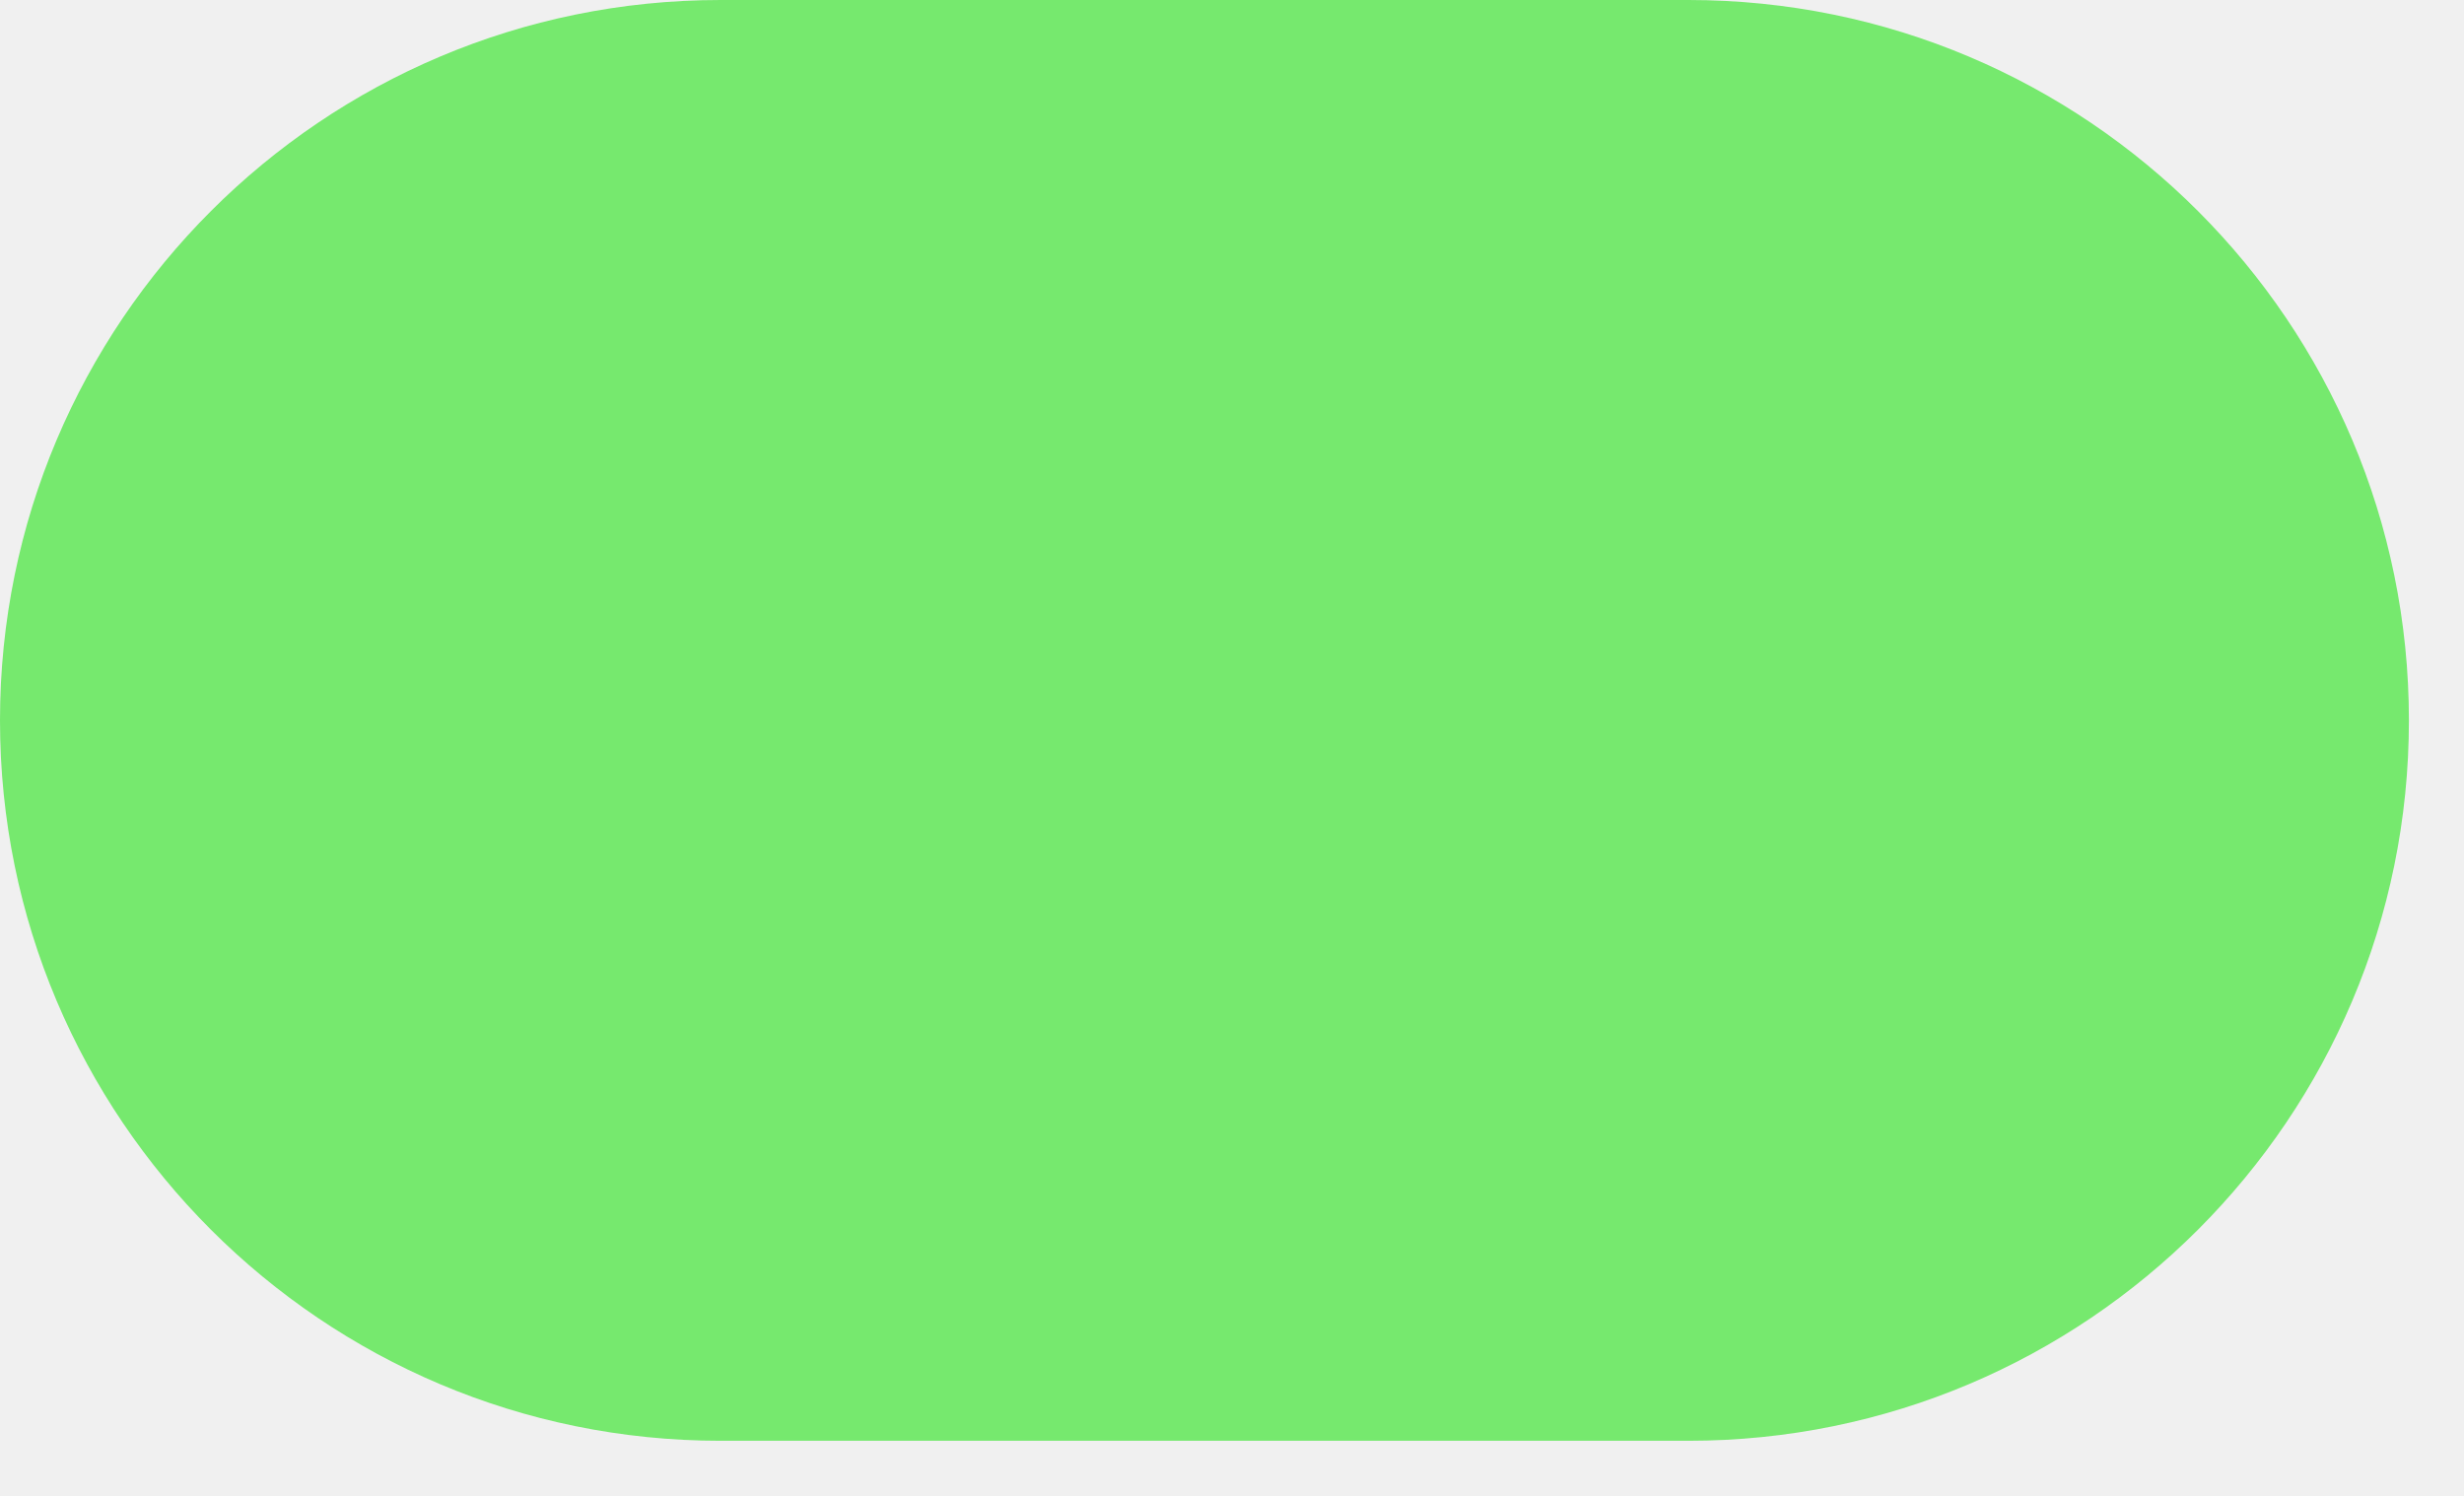
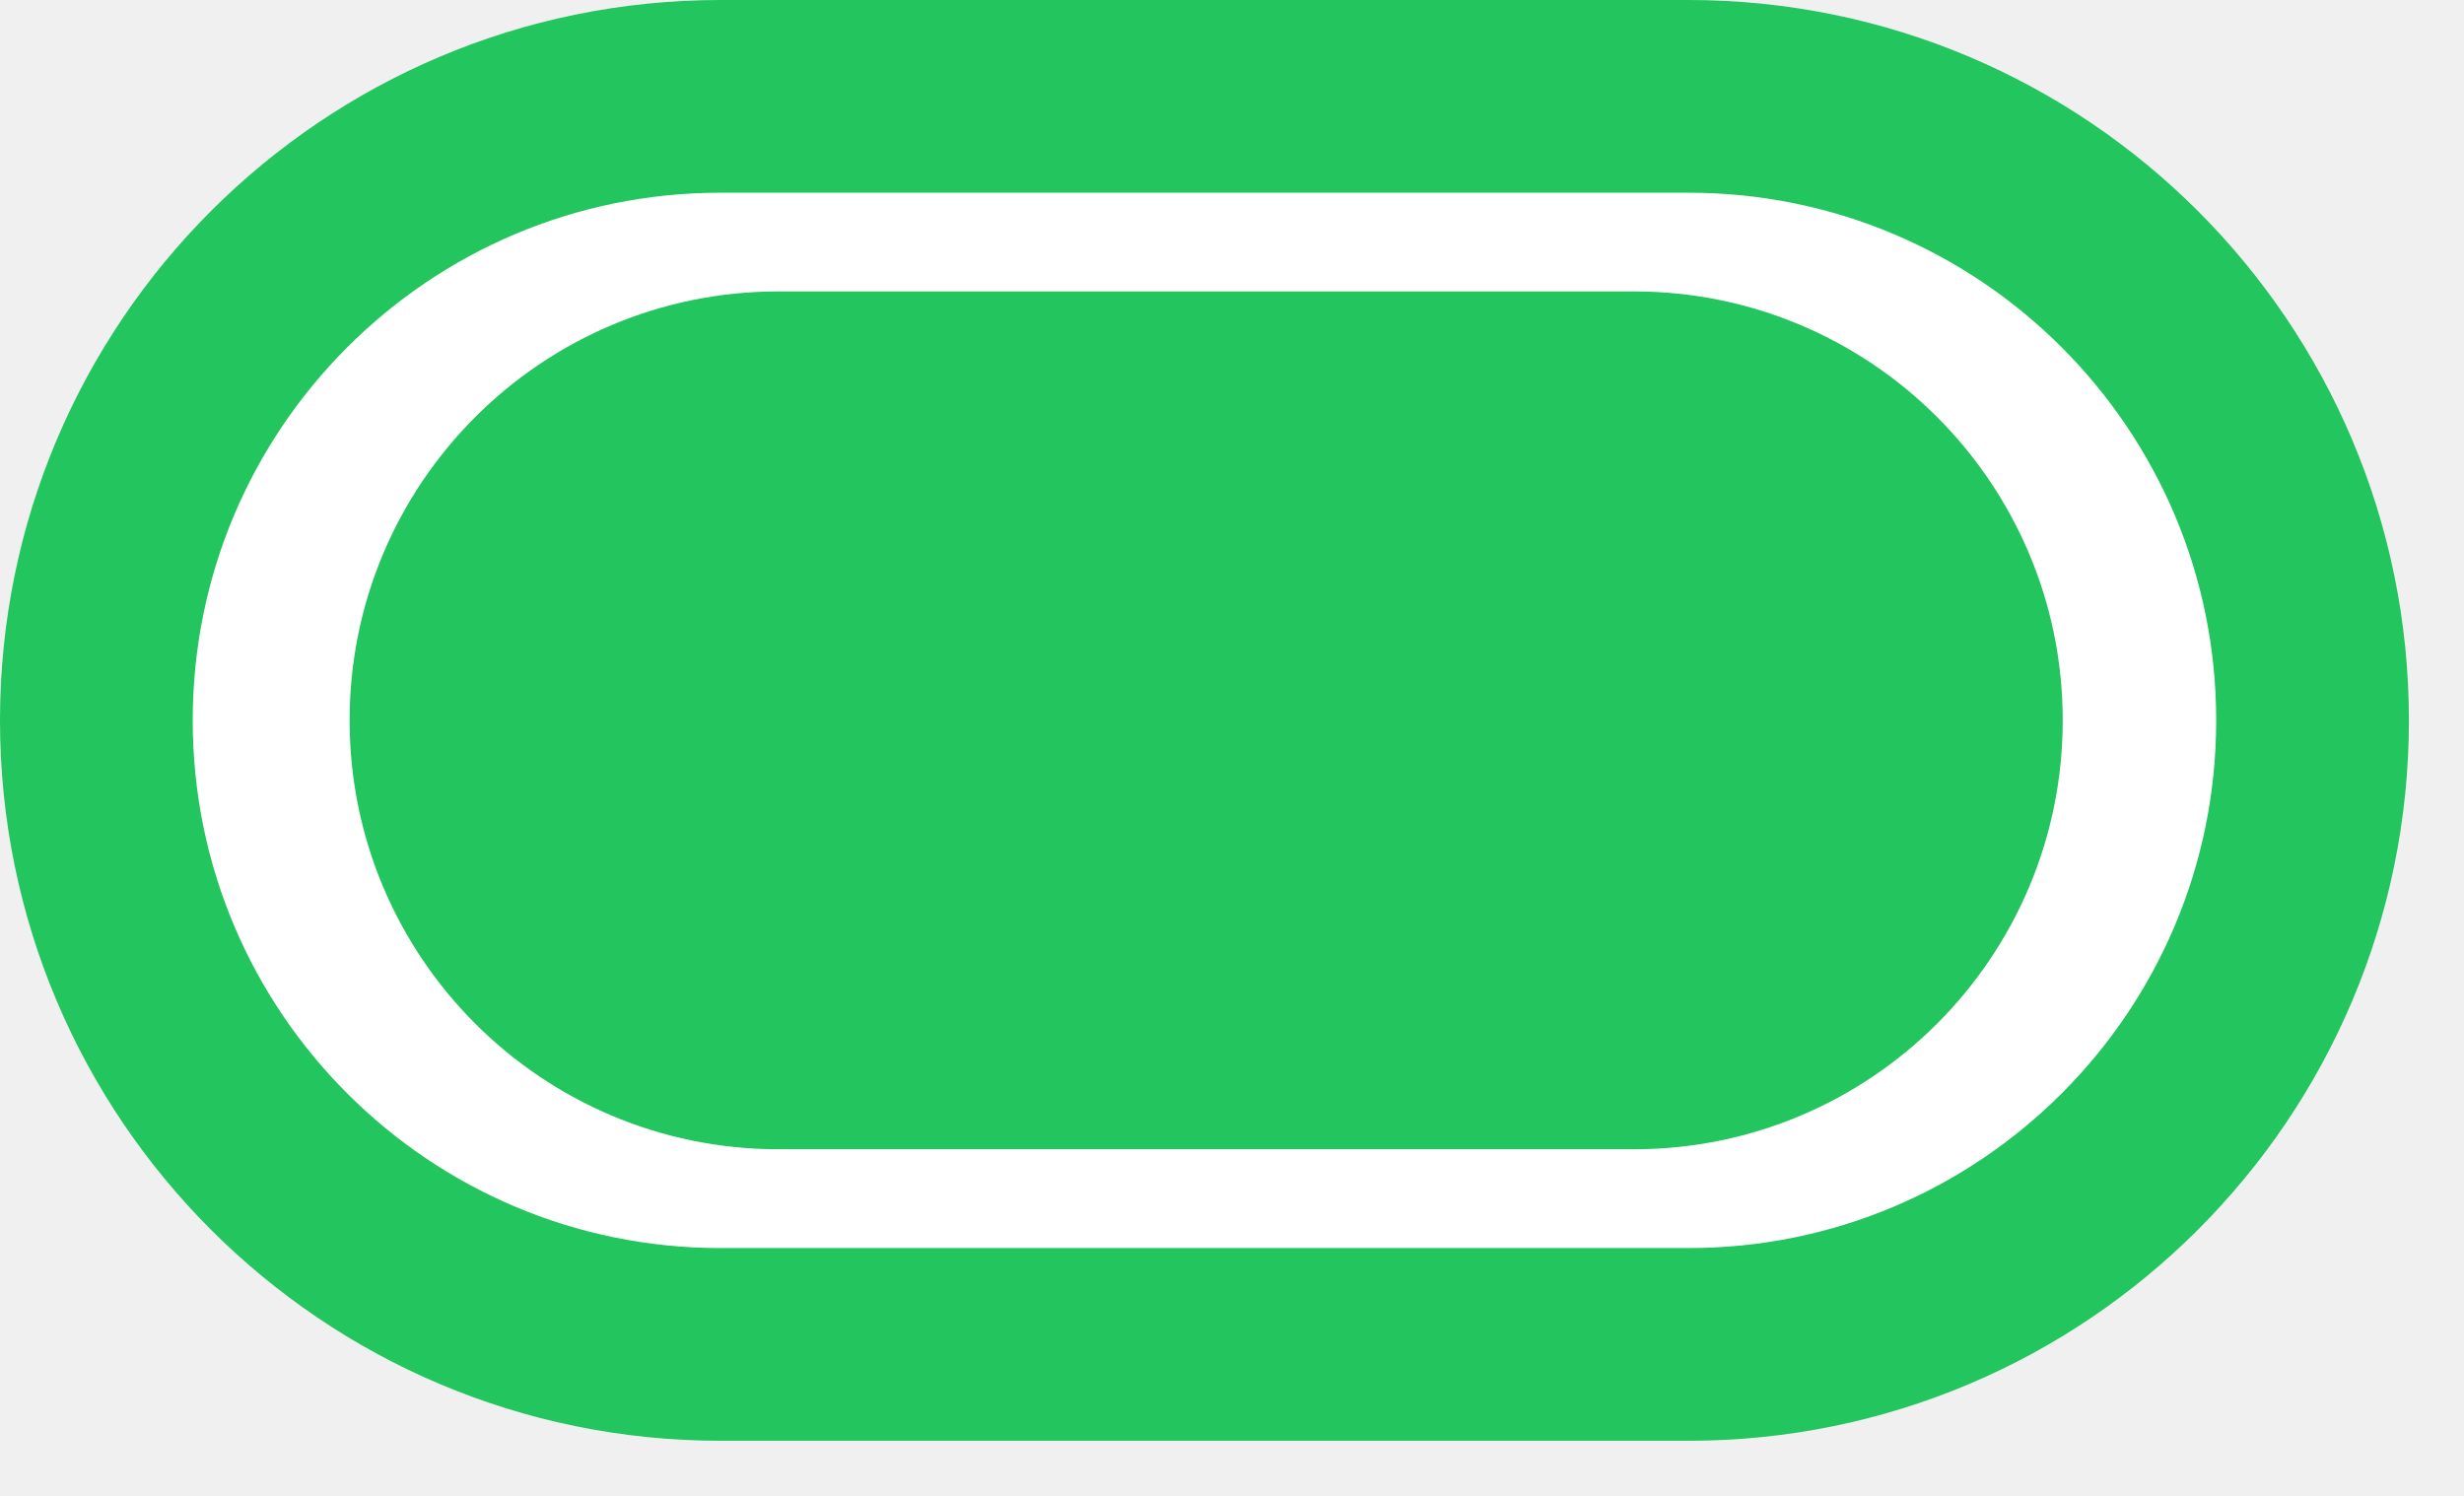
<svg xmlns="http://www.w3.org/2000/svg" width="28" height="17" viewBox="0 0 28 17" fill="none">
-   <rect width="27.374" height="16.374" rx="8.187" fill="#76E96E" />
+   <rect x="1.095" y="1.095" width="25.184" height="14.184" rx="7.092" stroke="#22C55E" stroke-width="2.19" fill="white" />
+   <rect x="3.973" y="3.312" width="19.467" height="9.749" rx="4.874" fill="#22C55E" />
</svg>
